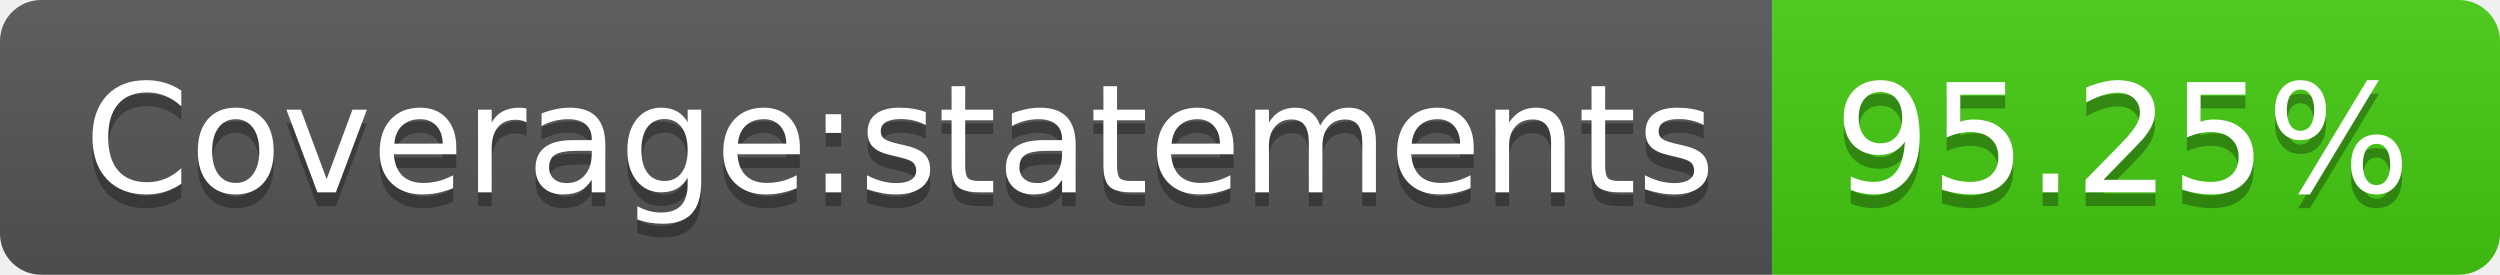
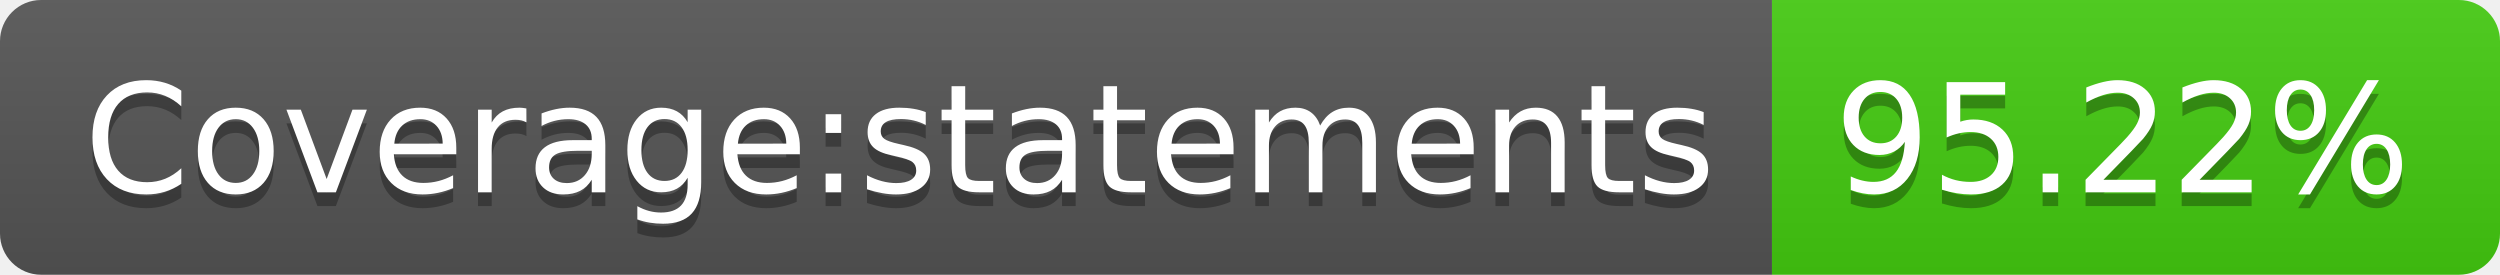
- <svg xmlns="http://www.w3.org/2000/svg" width="182" height="20" role="img" aria-label="Coverage:statements: 95.25%">
+ <svg xmlns="http://www.w3.org/2000/svg" width="182" height="20" role="img" aria-label="Coverage:statements: 95.22%">
  <linearGradient id="s" x2="0" y2="100%">
    <stop offset="0" stop-color="#bbb" stop-opacity=".1" />
    <stop offset="1" stop-opacity=".1" />
  </linearGradient>
  <clipPath id="r">
    <rect width="182" height="20" rx="3" fill="#fff" />
  </clipPath>
  <g clip-path="url(#r)">
    <rect width="129" height="20" fill="#555" />
    <rect x="129" width="53" height="20" fill="#4c1" />
    <rect width="182" height="20" fill="url(#s)" />
  </g>
  <g fill="#fff" text-anchor="middle" font-family="Verdana,Geneva,DejaVu Sans,sans-serif" text-rendering="geometricPrecision" font-size="110">
    <text aria-hidden="true" x="655" y="150" fill="#010101" fill-opacity=".3" transform="scale(.1)" textLength="1190">Coverage:statements</text>
    <text x="655" y="140" transform="scale(.1)" fill="#fff" textLength="1190">Coverage:statements</text>
-     <text aria-hidden="true" x="1545" y="150" fill="#010101" fill-opacity=".3" transform="scale(.1)" textLength="430">95.25%</text>
-     <text x="1545" y="140" transform="scale(.1)" fill="#fff" textLength="430">95.25%</text>
+     <text aria-hidden="true" x="1545" y="150" fill="#010101" fill-opacity=".3" transform="scale(.1)" textLength="430">95.22%</text>
+     <text x="1545" y="140" transform="scale(.1)" fill="#fff" textLength="430">95.22%</text>
  </g>
</svg>
